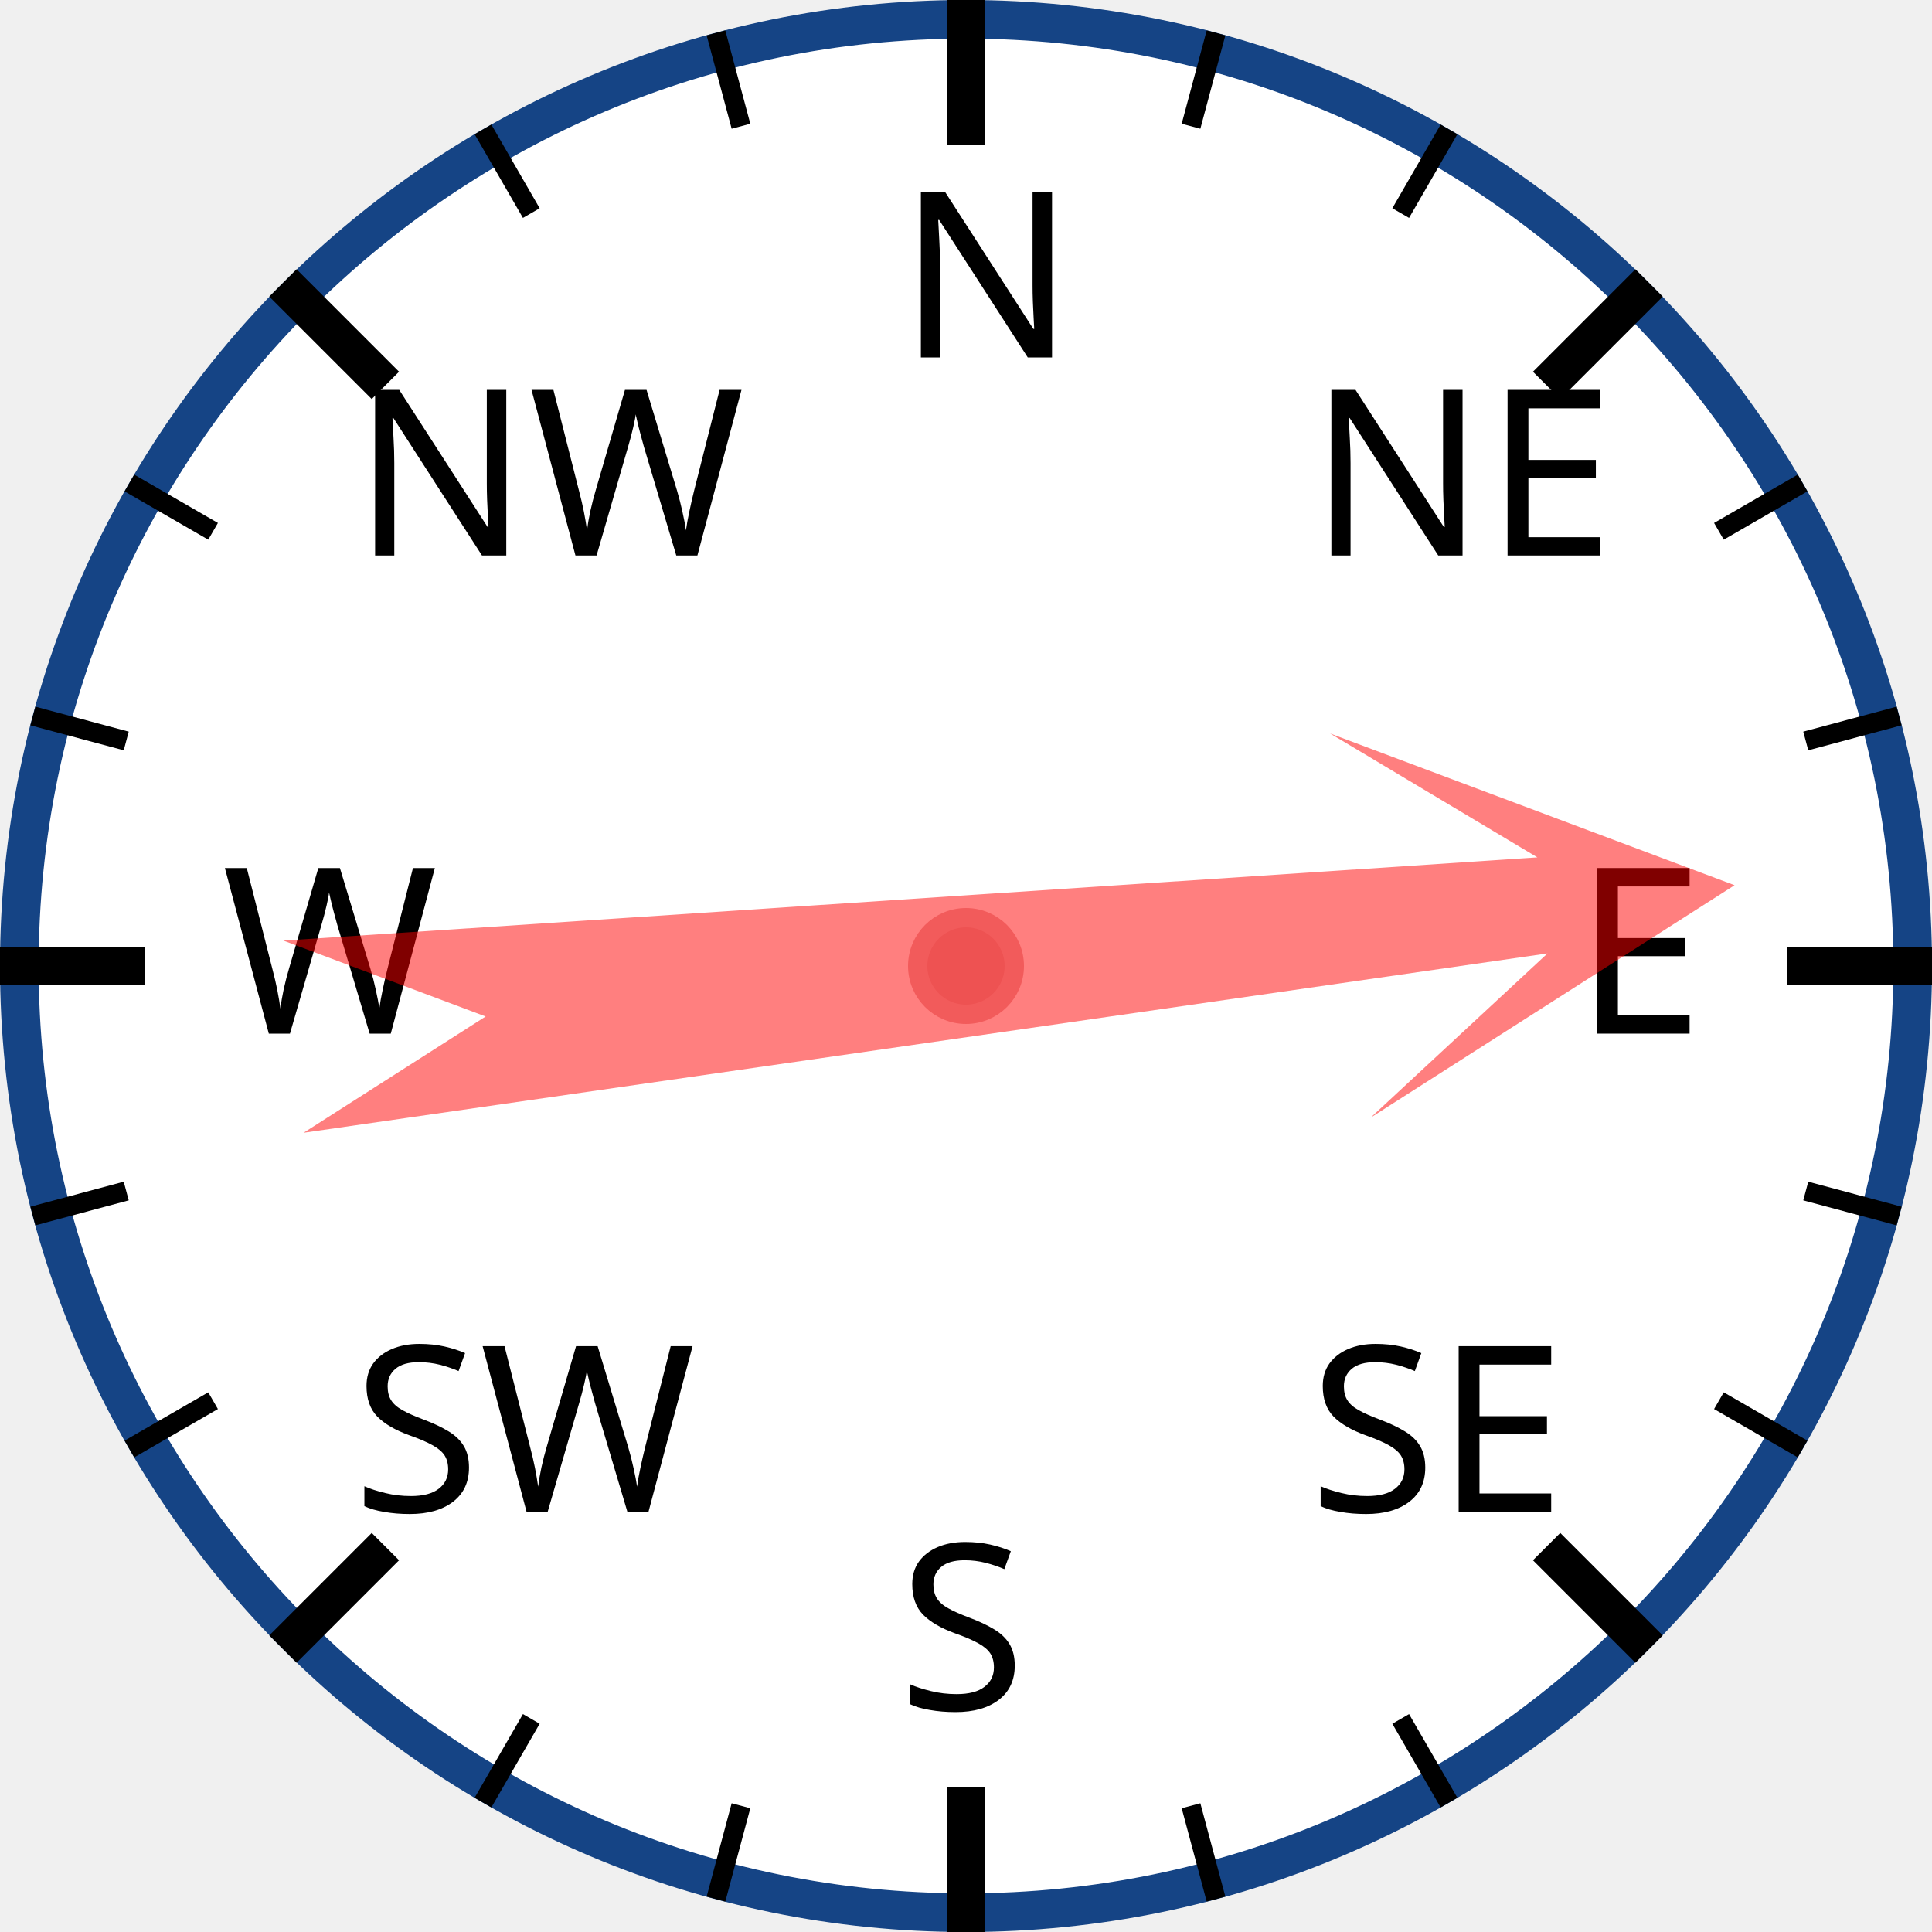
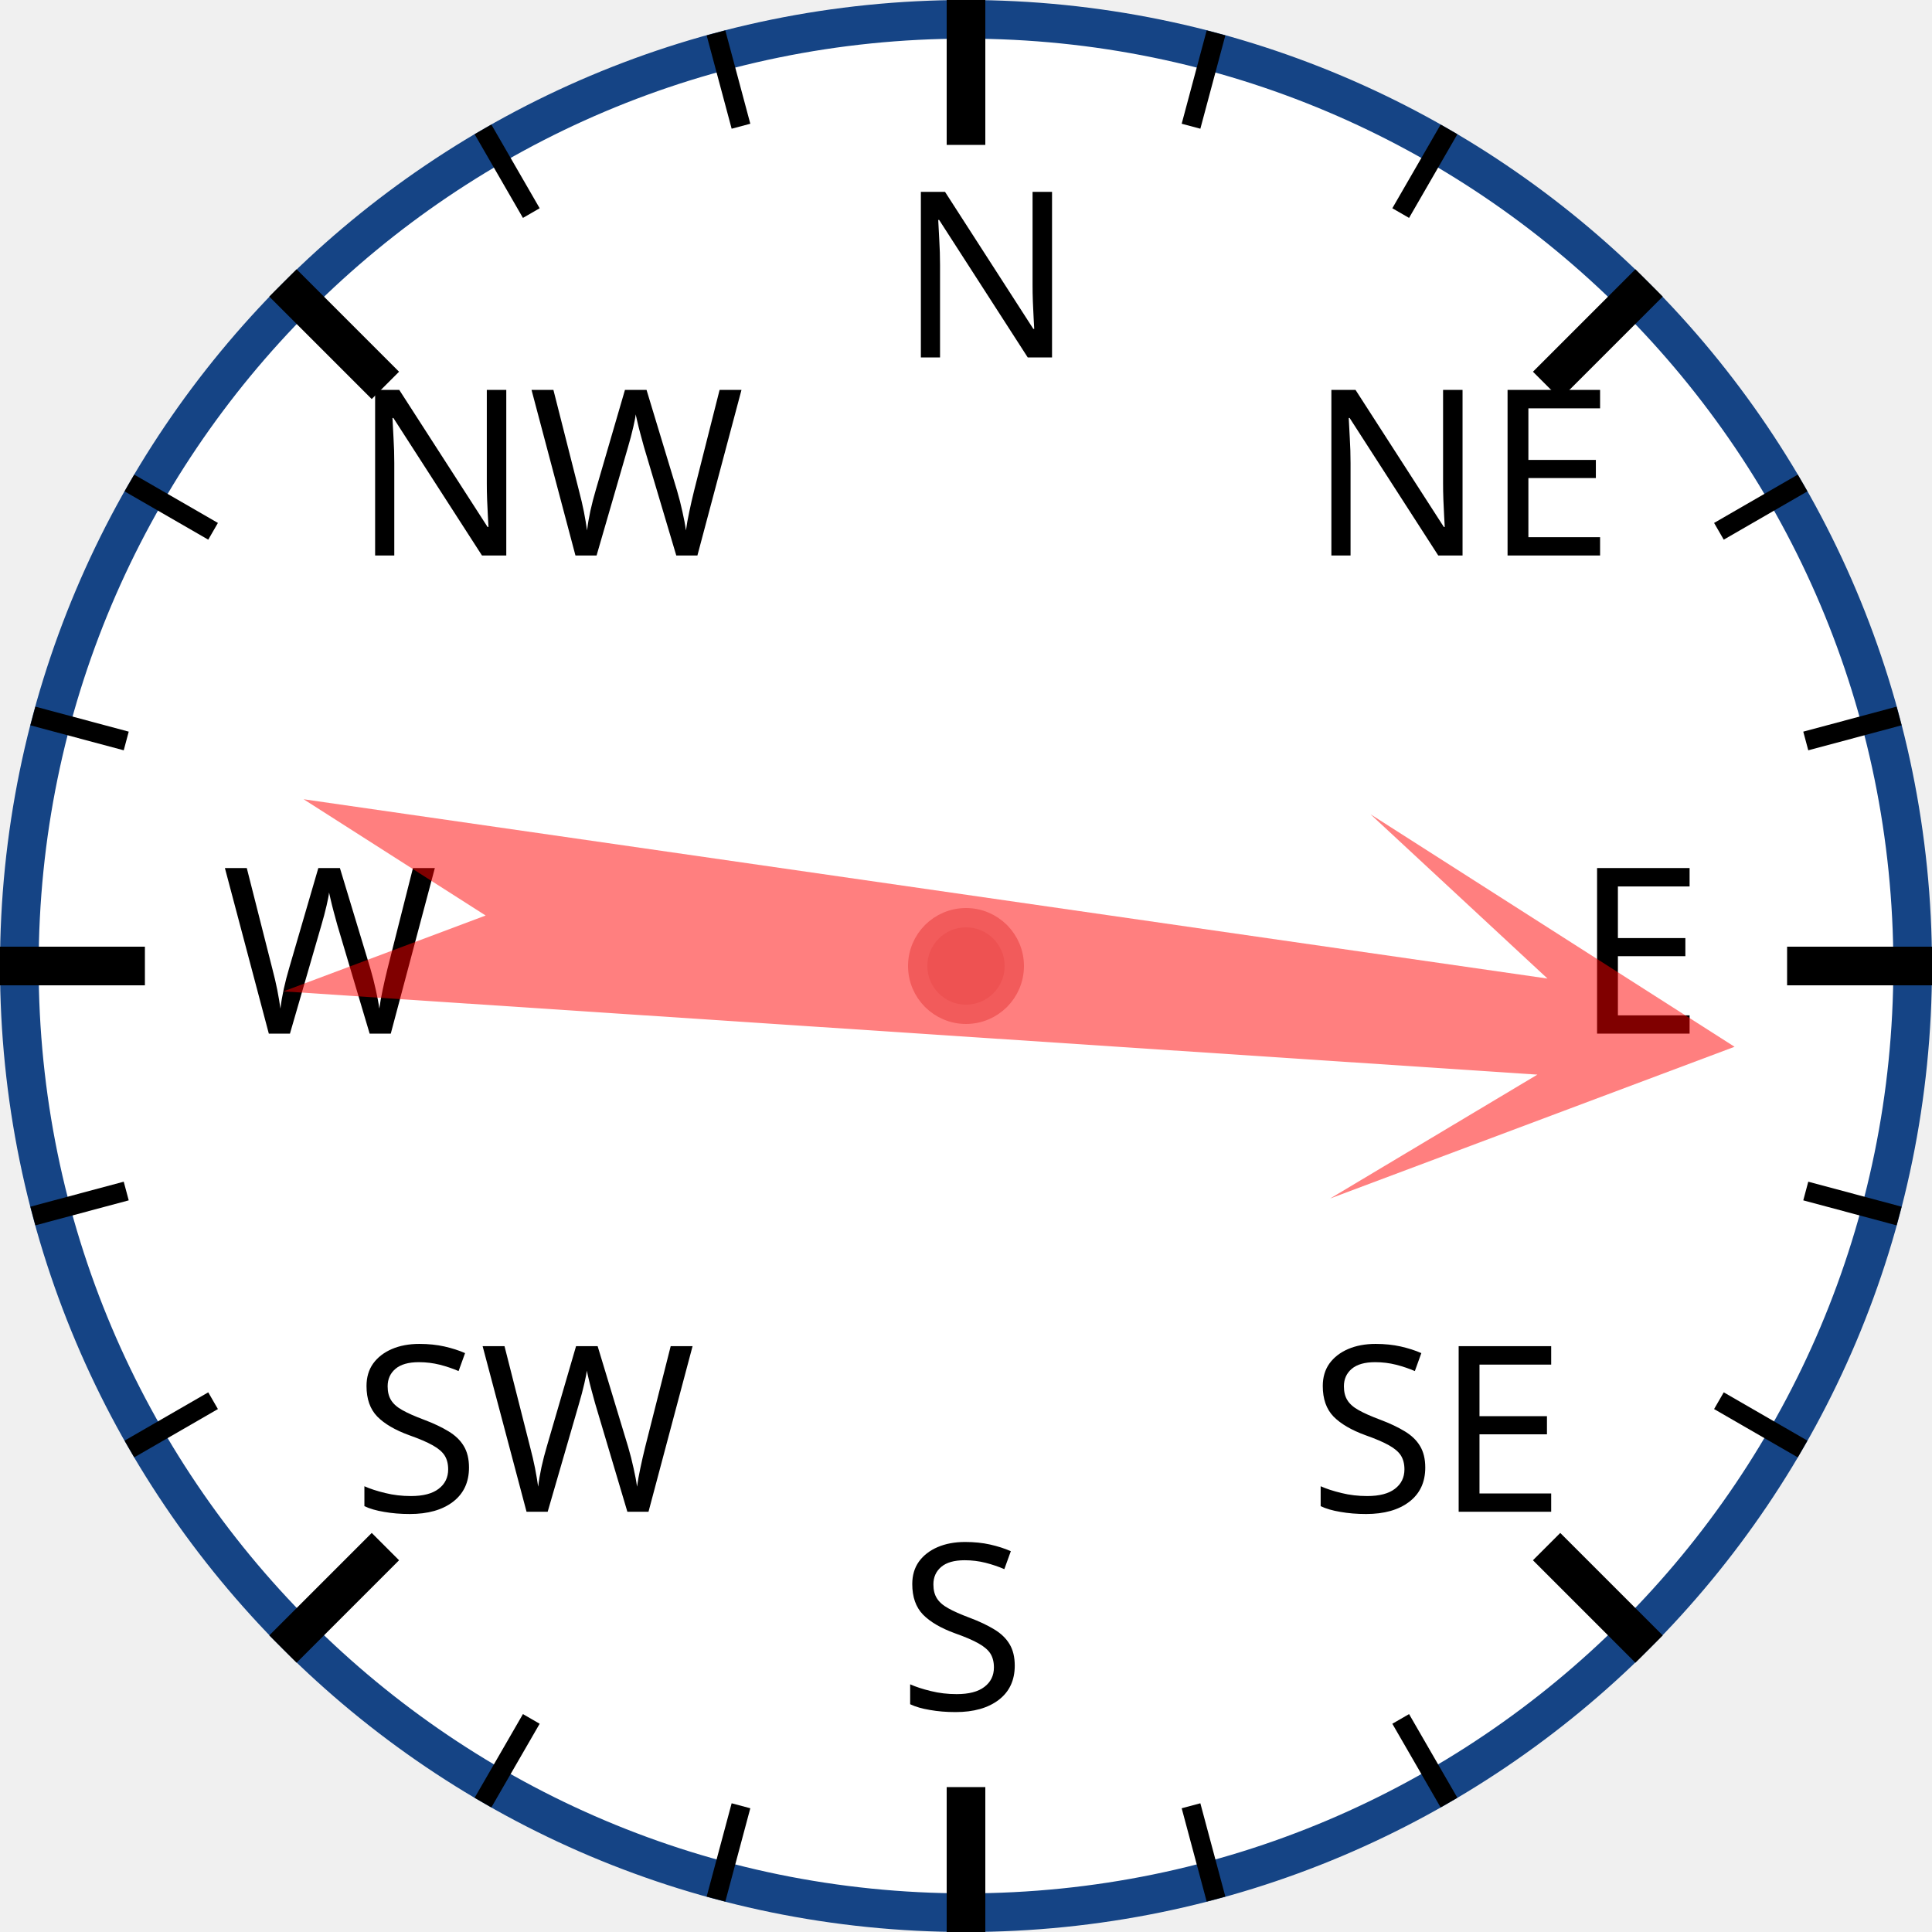
<svg xmlns="http://www.w3.org/2000/svg" width="120px" height="120px" viewBox="0 0 200 200">
  <circle cx="100" cy="100" r="98" style="fill: white; stroke: #154485; stroke-width: 4;" />
  <text x="93.0" y="37.0" style="font-family: sans-serif; font-size: 18pt;">N</text>
  <line x1="100.0" y1="0.0" x2="100.0" y2="15.0" style="stroke: black; stroke-width: 4;" />
  <line x1="74.118" y1="3.407" x2="76.706" y2="13.067" style="stroke: black; stroke-width: 2;" />
  <line x1="50" y1="13.397" x2="55" y2="22.058" style="stroke: black; stroke-width: 2;" />
  <text x="36.503" y="57.503" style="font-family: sans-serif; font-size: 18pt;">NW</text>
  <line x1="29.289" y1="29.289" x2="39.896" y2="39.896" style="stroke: black; stroke-width: 4;" />
  <line x1="13.397" y1="50" x2="22.058" y2="55" style="stroke: black; stroke-width: 2;" />
  <line x1="3.407" y1="74.118" x2="13.067" y2="76.706" style="stroke: black; stroke-width: 2;" />
  <text x="23.0" y="107.0" style="font-family: sans-serif; font-size: 18pt;">W</text>
  <line x1="0.0" y1="100.0" x2="15.0" y2="100.0" style="stroke: black; stroke-width: 4;" />
  <line x1="3.407" y1="125.882" x2="13.067" y2="123.294" style="stroke: black; stroke-width: 2;" />
  <line x1="13.397" y1="150" x2="22.058" y2="145" style="stroke: black; stroke-width: 2;" />
  <text x="36.503" y="156.497" style="font-family: sans-serif; font-size: 18pt;">SW</text>
  <line x1="29.289" y1="170.711" x2="39.896" y2="160.104" style="stroke: black; stroke-width: 4;" />
  <line x1="50" y1="186.603" x2="55" y2="177.942" style="stroke: black; stroke-width: 2;" />
  <line x1="74.118" y1="196.593" x2="76.706" y2="186.933" style="stroke: black; stroke-width: 2;" />
  <text x="93" y="177.0" style="font-family: sans-serif; font-size: 18pt;">S</text>
  <line x1="100" y1="200.0" x2="100" y2="185.0" style="stroke: black; stroke-width: 4;" />
  <line x1="125.882" y1="196.593" x2="123.294" y2="186.933" style="stroke: black; stroke-width: 2;" />
  <line x1="150.0" y1="186.603" x2="145.0" y2="177.942" style="stroke: black; stroke-width: 2;" />
  <text x="135.497" y="156.497" style="font-family: sans-serif; font-size: 18pt;">SE</text>
  <line x1="170.711" y1="170.711" x2="160.104" y2="160.104" style="stroke: black; stroke-width: 4;" />
  <line x1="186.603" y1="150" x2="177.942" y2="145" style="stroke: black; stroke-width: 2;" />
  <line x1="196.593" y1="125.882" x2="186.933" y2="123.294" style="stroke: black; stroke-width: 2;" />
  <text x="163.0" y="107" style="font-family: sans-serif; font-size: 18pt;">E</text>
  <line x1="200.0" y1="100" x2="185.0" y2="100" style="stroke: black; stroke-width: 4;" />
  <line x1="196.593" y1="74.118" x2="186.933" y2="76.706" style="stroke: black; stroke-width: 2;" />
  <line x1="186.603" y1="50" x2="177.942" y2="55" style="stroke: black; stroke-width: 2;" />
  <text x="135.497" y="57.503" style="font-family: sans-serif; font-size: 18pt;">NE</text>
  <line x1="170.711" y1="29.289" x2="160.104" y2="39.896" style="stroke: black; stroke-width: 4;" />
  <line x1="150" y1="13.397" x2="145" y2="22.058" style="stroke: black; stroke-width: 2;" />
  <line x1="125.882" y1="3.407" x2="123.294" y2="13.067" style="stroke: black; stroke-width: 2;" />
-   <polygon points="100 20 120 60 105 40 110 170 100 150 90 170 95 40 80 60" style="fill: red; fill-opacity: 0.5;" transform="rotate(84,100,100)" />
+   <polygon points="100 20 120 60 105 40 110 170 100 150 90 170 95 40 80 60" style="fill: red; fill-opacity: 0.5;" transform="rotate(96,100,100)" />
  <circle cx="100" cy="100" r="5" style="fill: #EE5252; stroke: #F25B5B; stroke-width: 2;" />
</svg>
